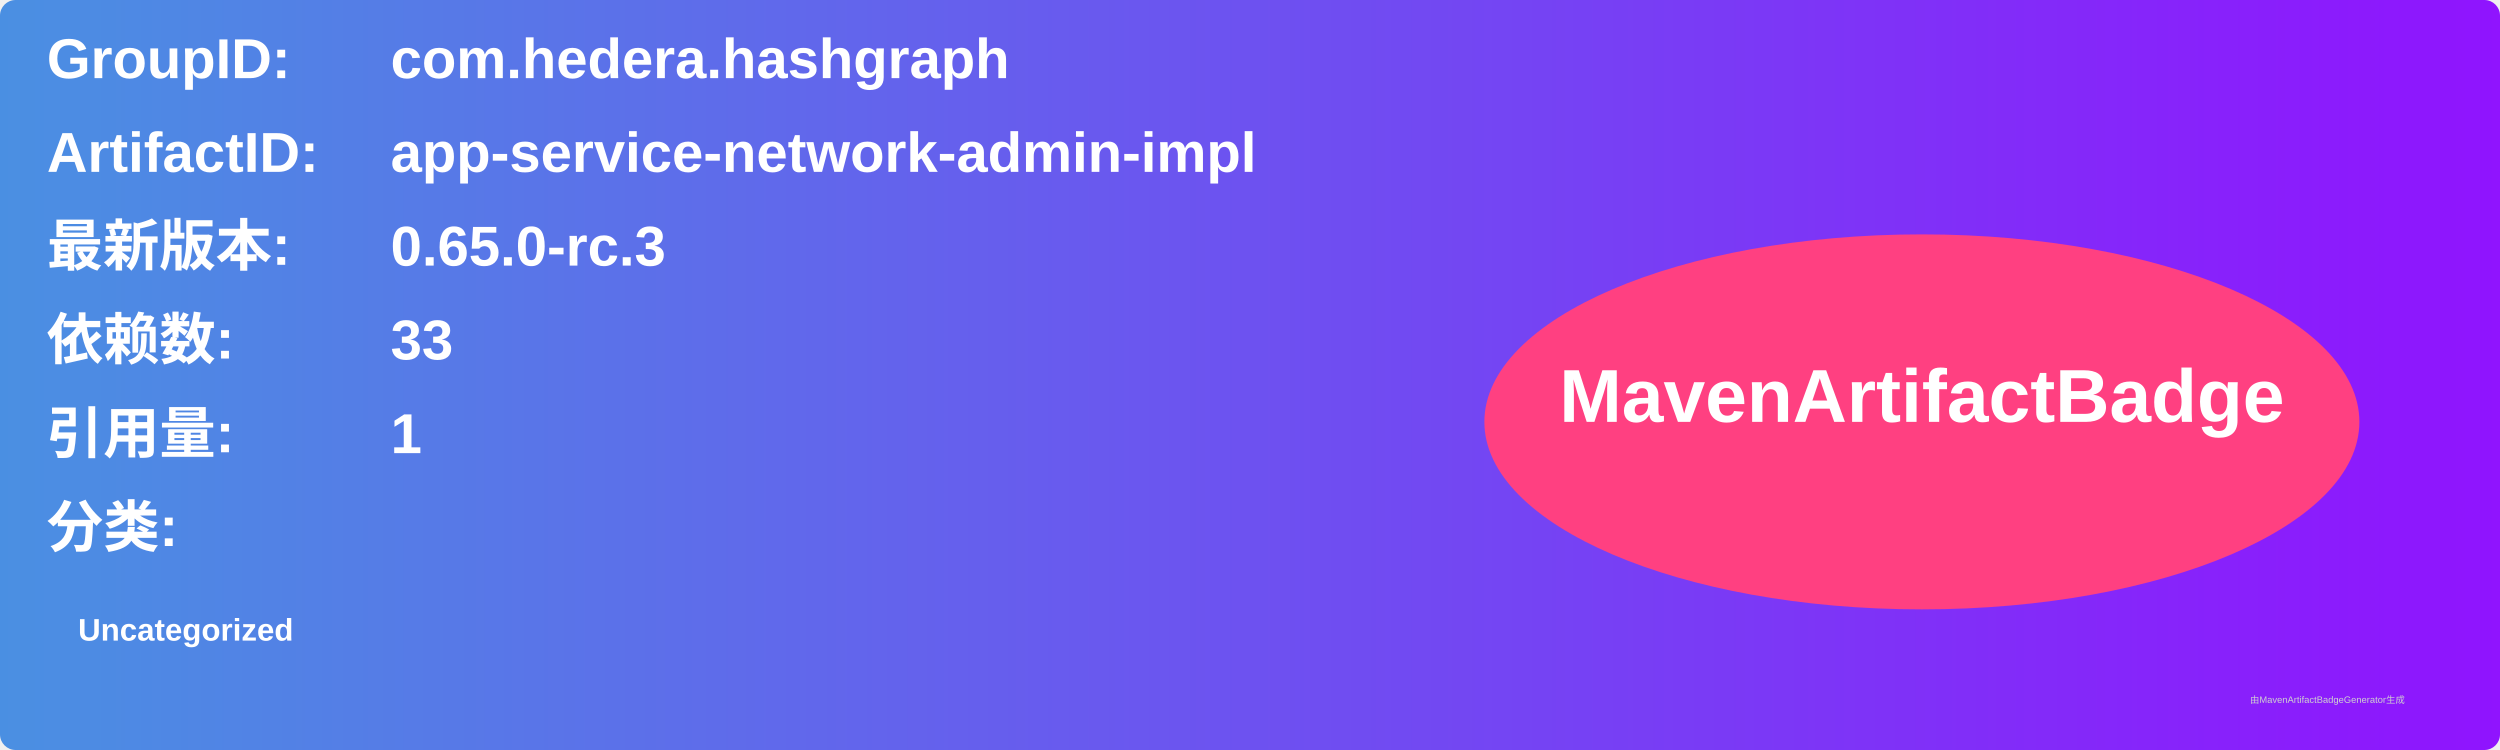
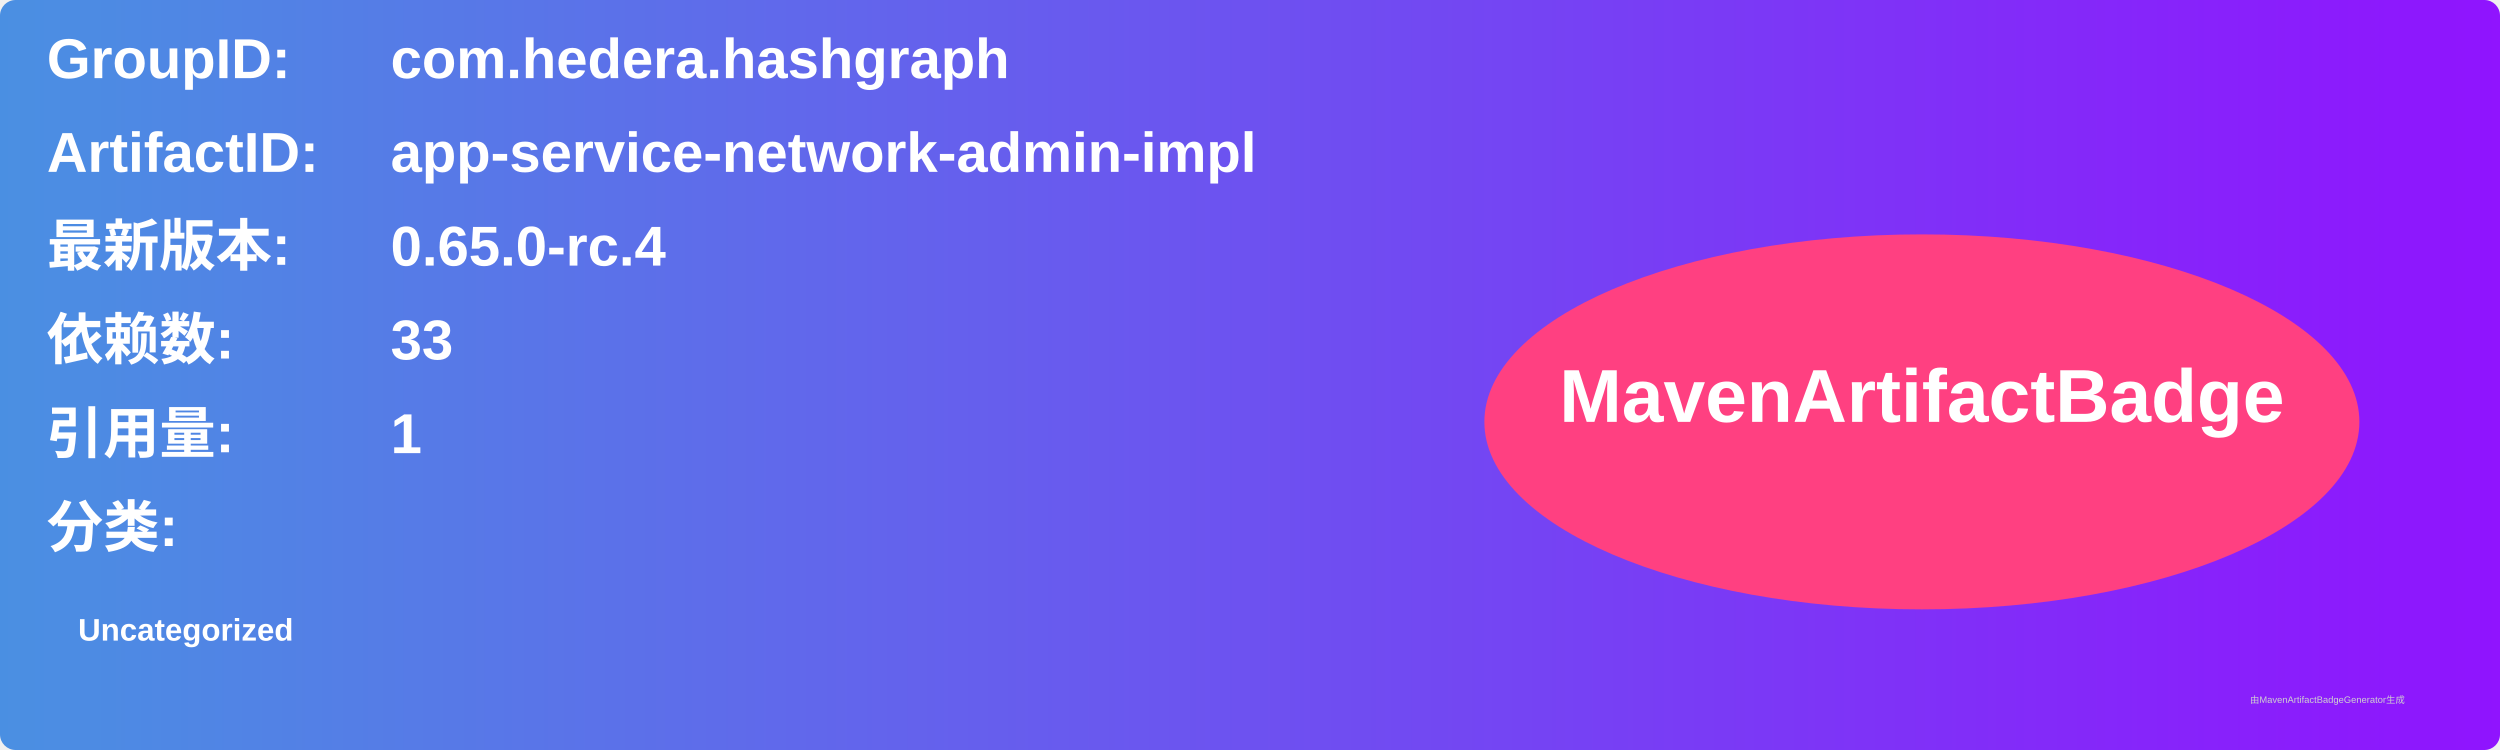
<svg xmlns="http://www.w3.org/2000/svg" width="800" height="240" viewBox="0 0 800 240">
  <linearGradient id="grad" x1="0%" y1="0%" x2="100%" y2="0%">
    <stop offset="0%" stop-color="#4a90e2" />
    <stop offset="100%" stop-color="#9013fe" />
  </linearGradient>
  <rect width="100%" height="100%" rx="5" ry="5" fill="url(#grad)" />
  <g transform="translate(15, 15)">
    <text x="0" y="10" font-family="Arial" font-size="18" fill="white" font-weight="bold" width="260">GroupID:</text>
    <text x="110" y="10" font-family="Arial" font-size="18" fill="white" font-weight="bold" width="460">com.hedera.hashgraph</text>
    <text x="0" y="40" font-family="Arial" font-size="18" fill="white" font-weight="bold" width="260">ArtifactID:</text>
    <text x="110" y="40" font-family="Arial" font-size="18" fill="white" font-weight="bold" width="460">app-service-network-admin-impl</text>
    <text x="0" y="70" font-family="Arial" font-size="18" fill="white" font-weight="bold">最新版本:</text>
    <text x="110" y="70" font-family="Arial" font-size="18" fill="white" font-weight="bold">
-       <tspan font-weight="bold">0.65.0-rc.3</tspan>
+       <tspan font-weight="bold">0.65.0-rc.4</tspan>
    </text>
    <text x="0" y="100" font-family="Arial" font-size="18" fill="white" font-weight="bold">依赖数: </text>
    <text x="110" y="100" font-family="Arial" font-size="18" fill="white">
      <tspan font-weight="bold">33</tspan>
    </text>
    <text x="0" y="130" font-family="Arial" font-size="18" fill="white" font-weight="bold">引用量: </text>
    <text x="110" y="130" font-family="Arial" font-size="18" fill="white">
      <tspan font-weight="bold">1</tspan>
    </text>
    <text x="0" y="160" font-family="Arial" font-size="18" fill="white" font-weight="bold">分类:</text>
    <text x="10" y="190" font-family="Arial" font-size="10" fill="white">
      <tspan font-weight="bold">Uncategorized</tspan>
    </text>
    <ellipse cx="600" cy="120" rx="140" ry="60" fill="#ff4081" />
    <text x="600" y="120" text-anchor="middle" font-family="Arial" font-size="24" fill="white" font-weight="bold">MavenArtifactBadge</text>
  </g>
  <text x="720" y="225" font-family="Arial" font-size="3" fill="#d0d0d0">由MavenArtifactBadgeGenerator生成</text>
</svg>
